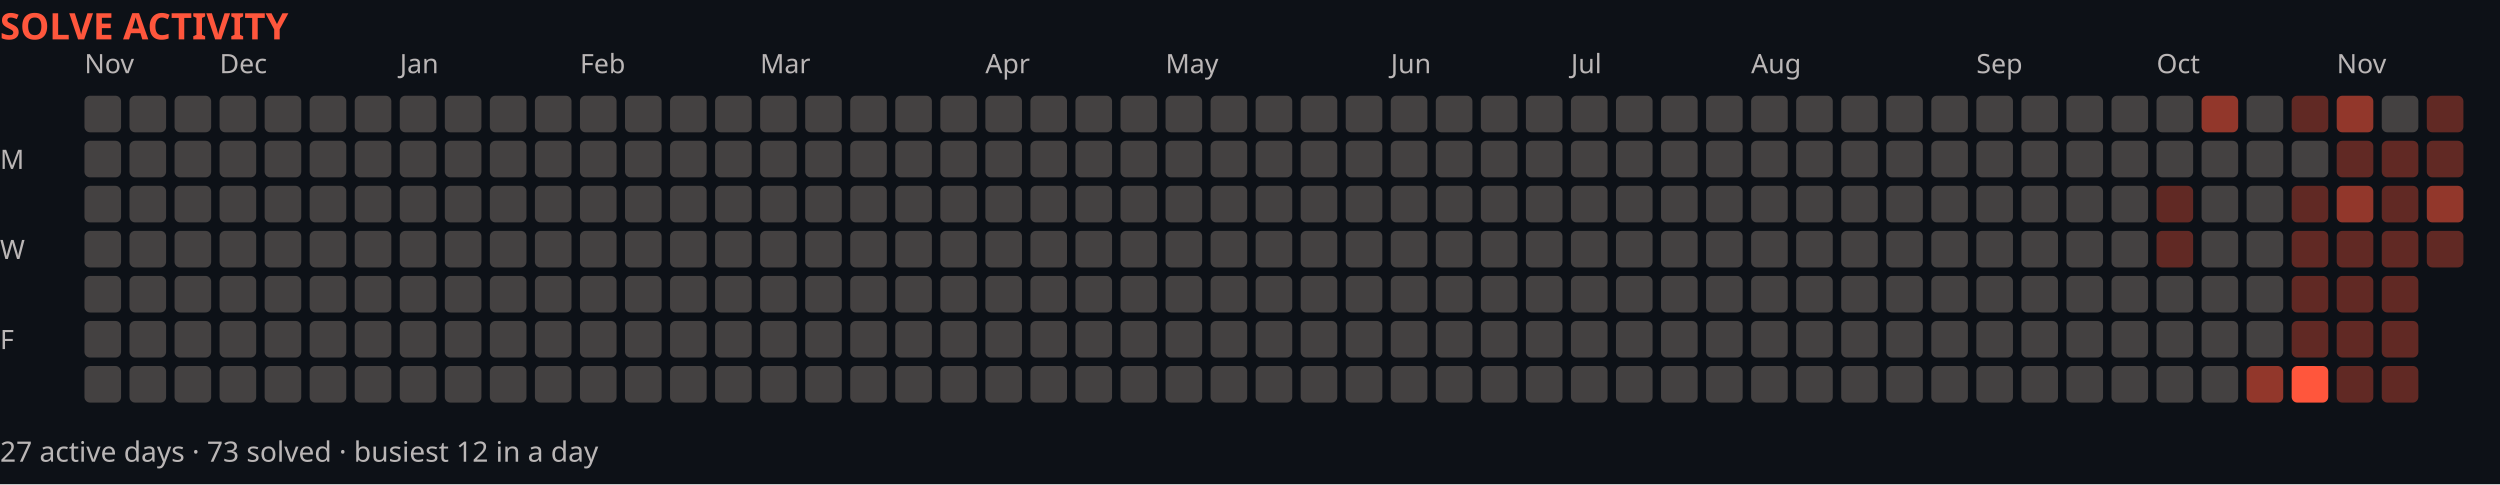
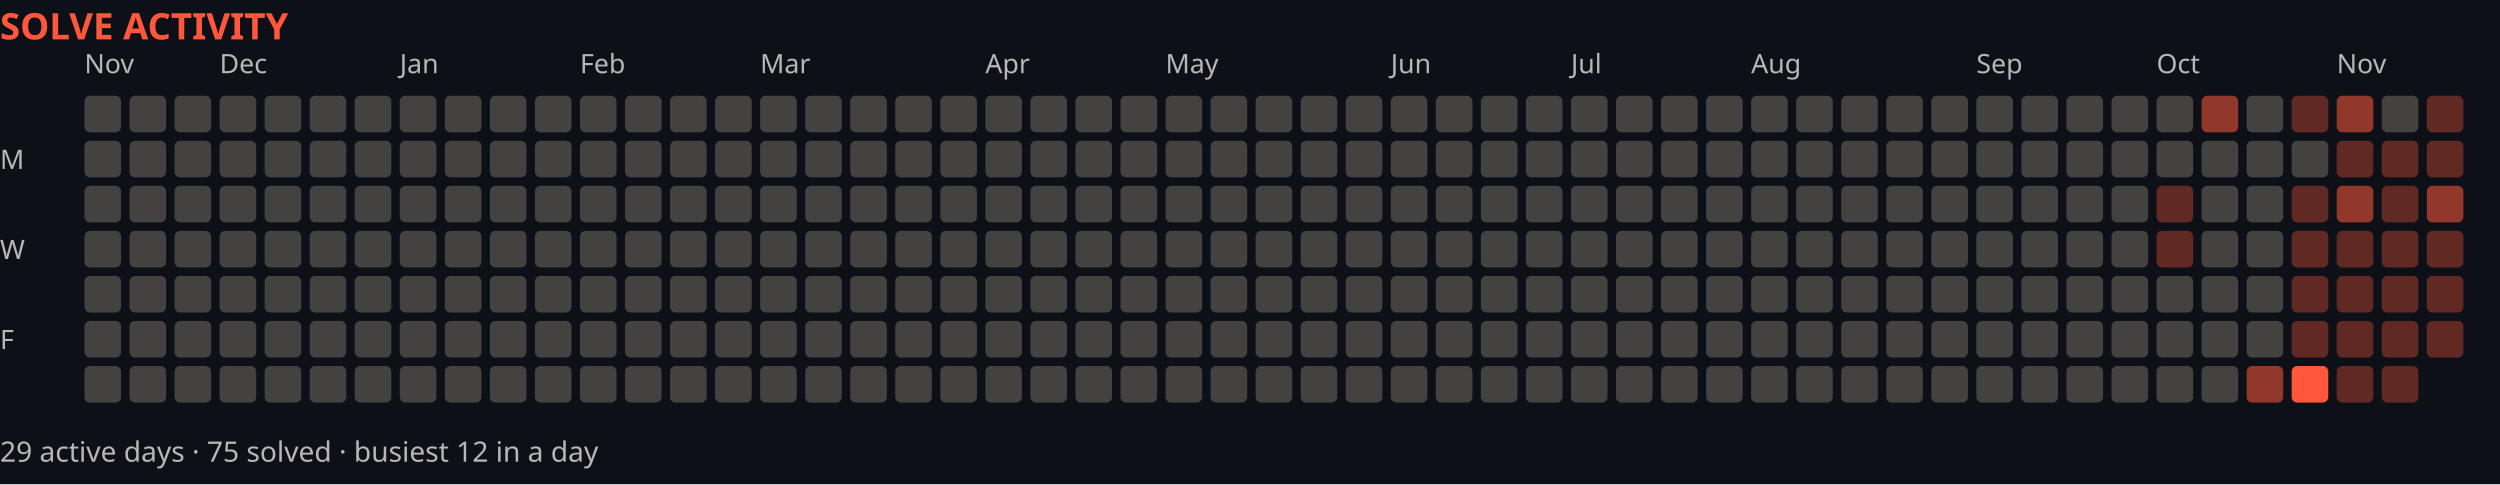
<svg xmlns="http://www.w3.org/2000/svg" width="888" height="172" viewBox="0 0 888 172" role="img" aria-label="Solve activity over the last year">
  <rect width="888" height="172" fill="#0d1117" />
  <text x="0" y="14" font-family="system-ui,sans-serif" font-size="13" font-weight="700" fill="#ff563c">SOLVE ACTIVITY</text>
  <text x="30" y="26" font-family="system-ui,sans-serif" font-size="9.5" fill="#bab6b6">Nov</text>
  <text x="78" y="26" font-family="system-ui,sans-serif" font-size="9.5" fill="#bab6b6">Dec</text>
  <text x="142" y="26" font-family="system-ui,sans-serif" font-size="9.5" fill="#bab6b6">Jan</text>
  <text x="206" y="26" font-family="system-ui,sans-serif" font-size="9.5" fill="#bab6b6">Feb</text>
  <text x="270" y="26" font-family="system-ui,sans-serif" font-size="9.5" fill="#bab6b6">Mar</text>
  <text x="350" y="26" font-family="system-ui,sans-serif" font-size="9.5" fill="#bab6b6">Apr</text>
  <text x="414" y="26" font-family="system-ui,sans-serif" font-size="9.5" fill="#bab6b6">May</text>
  <text x="494" y="26" font-family="system-ui,sans-serif" font-size="9.5" fill="#bab6b6">Jun</text>
  <text x="558" y="26" font-family="system-ui,sans-serif" font-size="9.5" fill="#bab6b6">Jul</text>
  <text x="622" y="26" font-family="system-ui,sans-serif" font-size="9.5" fill="#bab6b6">Aug</text>
  <text x="702" y="26" font-family="system-ui,sans-serif" font-size="9.5" fill="#bab6b6">Sep</text>
  <text x="766" y="26" font-family="system-ui,sans-serif" font-size="9.5" fill="#bab6b6">Oct</text>
  <text x="830" y="26" font-family="system-ui,sans-serif" font-size="9.5" fill="#bab6b6">Nov</text>
  <text x="0" y="60" font-family="system-ui,sans-serif" font-size="9.5" fill="#bab6b6">M</text>
  <text x="0" y="92" font-family="system-ui,sans-serif" font-size="9.5" fill="#bab6b6">W</text>
  <text x="0" y="124" font-family="system-ui,sans-serif" font-size="9.5" fill="#bab6b6">F</text>
  <rect x="30" y="34" width="13" height="13" fill="#444141" rx="2" />
  <rect x="30" y="50" width="13" height="13" fill="#444141" rx="2" />
  <rect x="30" y="66" width="13" height="13" fill="#444141" rx="2" />
  <rect x="30" y="82" width="13" height="13" fill="#444141" rx="2" />
  <rect x="30" y="98" width="13" height="13" fill="#444141" rx="2" />
  <rect x="30" y="114" width="13" height="13" fill="#444141" rx="2" />
  <rect x="30" y="130" width="13" height="13" fill="#444141" rx="2" />
  <rect x="46" y="34" width="13" height="13" fill="#444141" rx="2" />
  <rect x="46" y="50" width="13" height="13" fill="#444141" rx="2" />
  <rect x="46" y="66" width="13" height="13" fill="#444141" rx="2" />
  <rect x="46" y="82" width="13" height="13" fill="#444141" rx="2" />
  <rect x="46" y="98" width="13" height="13" fill="#444141" rx="2" />
  <rect x="46" y="114" width="13" height="13" fill="#444141" rx="2" />
  <rect x="46" y="130" width="13" height="13" fill="#444141" rx="2" />
  <rect x="62" y="34" width="13" height="13" fill="#444141" rx="2" />
  <rect x="62" y="50" width="13" height="13" fill="#444141" rx="2" />
  <rect x="62" y="66" width="13" height="13" fill="#444141" rx="2" />
  <rect x="62" y="82" width="13" height="13" fill="#444141" rx="2" />
  <rect x="62" y="98" width="13" height="13" fill="#444141" rx="2" />
  <rect x="62" y="114" width="13" height="13" fill="#444141" rx="2" />
  <rect x="62" y="130" width="13" height="13" fill="#444141" rx="2" />
  <rect x="78" y="34" width="13" height="13" fill="#444141" rx="2" />
  <rect x="78" y="50" width="13" height="13" fill="#444141" rx="2" />
  <rect x="78" y="66" width="13" height="13" fill="#444141" rx="2" />
  <rect x="78" y="82" width="13" height="13" fill="#444141" rx="2" />
  <rect x="78" y="98" width="13" height="13" fill="#444141" rx="2" />
  <rect x="78" y="114" width="13" height="13" fill="#444141" rx="2" />
  <rect x="78" y="130" width="13" height="13" fill="#444141" rx="2" />
  <rect x="94" y="34" width="13" height="13" fill="#444141" rx="2" />
  <rect x="94" y="50" width="13" height="13" fill="#444141" rx="2" />
  <rect x="94" y="66" width="13" height="13" fill="#444141" rx="2" />
  <rect x="94" y="82" width="13" height="13" fill="#444141" rx="2" />
  <rect x="94" y="98" width="13" height="13" fill="#444141" rx="2" />
  <rect x="94" y="114" width="13" height="13" fill="#444141" rx="2" />
  <rect x="94" y="130" width="13" height="13" fill="#444141" rx="2" />
  <rect x="110" y="34" width="13" height="13" fill="#444141" rx="2" />
  <rect x="110" y="50" width="13" height="13" fill="#444141" rx="2" />
  <rect x="110" y="66" width="13" height="13" fill="#444141" rx="2" />
  <rect x="110" y="82" width="13" height="13" fill="#444141" rx="2" />
  <rect x="110" y="98" width="13" height="13" fill="#444141" rx="2" />
  <rect x="110" y="114" width="13" height="13" fill="#444141" rx="2" />
  <rect x="110" y="130" width="13" height="13" fill="#444141" rx="2" />
  <rect x="126" y="34" width="13" height="13" fill="#444141" rx="2" />
  <rect x="126" y="50" width="13" height="13" fill="#444141" rx="2" />
  <rect x="126" y="66" width="13" height="13" fill="#444141" rx="2" />
  <rect x="126" y="82" width="13" height="13" fill="#444141" rx="2" />
  <rect x="126" y="98" width="13" height="13" fill="#444141" rx="2" />
  <rect x="126" y="114" width="13" height="13" fill="#444141" rx="2" />
  <rect x="126" y="130" width="13" height="13" fill="#444141" rx="2" />
  <rect x="142" y="34" width="13" height="13" fill="#444141" rx="2" />
  <rect x="142" y="50" width="13" height="13" fill="#444141" rx="2" />
  <rect x="142" y="66" width="13" height="13" fill="#444141" rx="2" />
  <rect x="142" y="82" width="13" height="13" fill="#444141" rx="2" />
  <rect x="142" y="98" width="13" height="13" fill="#444141" rx="2" />
  <rect x="142" y="114" width="13" height="13" fill="#444141" rx="2" />
  <rect x="142" y="130" width="13" height="13" fill="#444141" rx="2" />
  <rect x="158" y="34" width="13" height="13" fill="#444141" rx="2" />
  <rect x="158" y="50" width="13" height="13" fill="#444141" rx="2" />
  <rect x="158" y="66" width="13" height="13" fill="#444141" rx="2" />
  <rect x="158" y="82" width="13" height="13" fill="#444141" rx="2" />
  <rect x="158" y="98" width="13" height="13" fill="#444141" rx="2" />
  <rect x="158" y="114" width="13" height="13" fill="#444141" rx="2" />
  <rect x="158" y="130" width="13" height="13" fill="#444141" rx="2" />
  <rect x="174" y="34" width="13" height="13" fill="#444141" rx="2" />
  <rect x="174" y="50" width="13" height="13" fill="#444141" rx="2" />
  <rect x="174" y="66" width="13" height="13" fill="#444141" rx="2" />
  <rect x="174" y="82" width="13" height="13" fill="#444141" rx="2" />
  <rect x="174" y="98" width="13" height="13" fill="#444141" rx="2" />
  <rect x="174" y="114" width="13" height="13" fill="#444141" rx="2" />
  <rect x="174" y="130" width="13" height="13" fill="#444141" rx="2" />
  <rect x="190" y="34" width="13" height="13" fill="#444141" rx="2" />
  <rect x="190" y="50" width="13" height="13" fill="#444141" rx="2" />
  <rect x="190" y="66" width="13" height="13" fill="#444141" rx="2" />
  <rect x="190" y="82" width="13" height="13" fill="#444141" rx="2" />
  <rect x="190" y="98" width="13" height="13" fill="#444141" rx="2" />
  <rect x="190" y="114" width="13" height="13" fill="#444141" rx="2" />
  <rect x="190" y="130" width="13" height="13" fill="#444141" rx="2" />
  <rect x="206" y="34" width="13" height="13" fill="#444141" rx="2" />
  <rect x="206" y="50" width="13" height="13" fill="#444141" rx="2" />
  <rect x="206" y="66" width="13" height="13" fill="#444141" rx="2" />
  <rect x="206" y="82" width="13" height="13" fill="#444141" rx="2" />
  <rect x="206" y="98" width="13" height="13" fill="#444141" rx="2" />
  <rect x="206" y="114" width="13" height="13" fill="#444141" rx="2" />
  <rect x="206" y="130" width="13" height="13" fill="#444141" rx="2" />
  <rect x="222" y="34" width="13" height="13" fill="#444141" rx="2" />
  <rect x="222" y="50" width="13" height="13" fill="#444141" rx="2" />
  <rect x="222" y="66" width="13" height="13" fill="#444141" rx="2" />
  <rect x="222" y="82" width="13" height="13" fill="#444141" rx="2" />
  <rect x="222" y="98" width="13" height="13" fill="#444141" rx="2" />
  <rect x="222" y="114" width="13" height="13" fill="#444141" rx="2" />
  <rect x="222" y="130" width="13" height="13" fill="#444141" rx="2" />
  <rect x="238" y="34" width="13" height="13" fill="#444141" rx="2" />
  <rect x="238" y="50" width="13" height="13" fill="#444141" rx="2" />
  <rect x="238" y="66" width="13" height="13" fill="#444141" rx="2" />
  <rect x="238" y="82" width="13" height="13" fill="#444141" rx="2" />
  <rect x="238" y="98" width="13" height="13" fill="#444141" rx="2" />
  <rect x="238" y="114" width="13" height="13" fill="#444141" rx="2" />
  <rect x="238" y="130" width="13" height="13" fill="#444141" rx="2" />
  <rect x="254" y="34" width="13" height="13" fill="#444141" rx="2" />
  <rect x="254" y="50" width="13" height="13" fill="#444141" rx="2" />
  <rect x="254" y="66" width="13" height="13" fill="#444141" rx="2" />
  <rect x="254" y="82" width="13" height="13" fill="#444141" rx="2" />
  <rect x="254" y="98" width="13" height="13" fill="#444141" rx="2" />
  <rect x="254" y="114" width="13" height="13" fill="#444141" rx="2" />
  <rect x="254" y="130" width="13" height="13" fill="#444141" rx="2" />
  <rect x="270" y="34" width="13" height="13" fill="#444141" rx="2" />
  <rect x="270" y="50" width="13" height="13" fill="#444141" rx="2" />
  <rect x="270" y="66" width="13" height="13" fill="#444141" rx="2" />
  <rect x="270" y="82" width="13" height="13" fill="#444141" rx="2" />
  <rect x="270" y="98" width="13" height="13" fill="#444141" rx="2" />
  <rect x="270" y="114" width="13" height="13" fill="#444141" rx="2" />
  <rect x="270" y="130" width="13" height="13" fill="#444141" rx="2" />
  <rect x="286" y="34" width="13" height="13" fill="#444141" rx="2" />
  <rect x="286" y="50" width="13" height="13" fill="#444141" rx="2" />
  <rect x="286" y="66" width="13" height="13" fill="#444141" rx="2" />
  <rect x="286" y="82" width="13" height="13" fill="#444141" rx="2" />
  <rect x="286" y="98" width="13" height="13" fill="#444141" rx="2" />
  <rect x="286" y="114" width="13" height="13" fill="#444141" rx="2" />
  <rect x="286" y="130" width="13" height="13" fill="#444141" rx="2" />
  <rect x="302" y="34" width="13" height="13" fill="#444141" rx="2" />
  <rect x="302" y="50" width="13" height="13" fill="#444141" rx="2" />
  <rect x="302" y="66" width="13" height="13" fill="#444141" rx="2" />
  <rect x="302" y="82" width="13" height="13" fill="#444141" rx="2" />
  <rect x="302" y="98" width="13" height="13" fill="#444141" rx="2" />
  <rect x="302" y="114" width="13" height="13" fill="#444141" rx="2" />
  <rect x="302" y="130" width="13" height="13" fill="#444141" rx="2" />
  <rect x="318" y="34" width="13" height="13" fill="#444141" rx="2" />
  <rect x="318" y="50" width="13" height="13" fill="#444141" rx="2" />
  <rect x="318" y="66" width="13" height="13" fill="#444141" rx="2" />
  <rect x="318" y="82" width="13" height="13" fill="#444141" rx="2" />
  <rect x="318" y="98" width="13" height="13" fill="#444141" rx="2" />
  <rect x="318" y="114" width="13" height="13" fill="#444141" rx="2" />
  <rect x="318" y="130" width="13" height="13" fill="#444141" rx="2" />
  <rect x="334" y="34" width="13" height="13" fill="#444141" rx="2" />
  <rect x="334" y="50" width="13" height="13" fill="#444141" rx="2" />
  <rect x="334" y="66" width="13" height="13" fill="#444141" rx="2" />
  <rect x="334" y="82" width="13" height="13" fill="#444141" rx="2" />
  <rect x="334" y="98" width="13" height="13" fill="#444141" rx="2" />
  <rect x="334" y="114" width="13" height="13" fill="#444141" rx="2" />
  <rect x="334" y="130" width="13" height="13" fill="#444141" rx="2" />
  <rect x="350" y="34" width="13" height="13" fill="#444141" rx="2" />
  <rect x="350" y="50" width="13" height="13" fill="#444141" rx="2" />
  <rect x="350" y="66" width="13" height="13" fill="#444141" rx="2" />
  <rect x="350" y="82" width="13" height="13" fill="#444141" rx="2" />
  <rect x="350" y="98" width="13" height="13" fill="#444141" rx="2" />
  <rect x="350" y="114" width="13" height="13" fill="#444141" rx="2" />
  <rect x="350" y="130" width="13" height="13" fill="#444141" rx="2" />
  <rect x="366" y="34" width="13" height="13" fill="#444141" rx="2" />
  <rect x="366" y="50" width="13" height="13" fill="#444141" rx="2" />
  <rect x="366" y="66" width="13" height="13" fill="#444141" rx="2" />
  <rect x="366" y="82" width="13" height="13" fill="#444141" rx="2" />
  <rect x="366" y="98" width="13" height="13" fill="#444141" rx="2" />
  <rect x="366" y="114" width="13" height="13" fill="#444141" rx="2" />
  <rect x="366" y="130" width="13" height="13" fill="#444141" rx="2" />
  <rect x="382" y="34" width="13" height="13" fill="#444141" rx="2" />
  <rect x="382" y="50" width="13" height="13" fill="#444141" rx="2" />
  <rect x="382" y="66" width="13" height="13" fill="#444141" rx="2" />
  <rect x="382" y="82" width="13" height="13" fill="#444141" rx="2" />
  <rect x="382" y="98" width="13" height="13" fill="#444141" rx="2" />
  <rect x="382" y="114" width="13" height="13" fill="#444141" rx="2" />
  <rect x="382" y="130" width="13" height="13" fill="#444141" rx="2" />
  <rect x="398" y="34" width="13" height="13" fill="#444141" rx="2" />
  <rect x="398" y="50" width="13" height="13" fill="#444141" rx="2" />
  <rect x="398" y="66" width="13" height="13" fill="#444141" rx="2" />
  <rect x="398" y="82" width="13" height="13" fill="#444141" rx="2" />
  <rect x="398" y="98" width="13" height="13" fill="#444141" rx="2" />
  <rect x="398" y="114" width="13" height="13" fill="#444141" rx="2" />
  <rect x="398" y="130" width="13" height="13" fill="#444141" rx="2" />
  <rect x="414" y="34" width="13" height="13" fill="#444141" rx="2" />
  <rect x="414" y="50" width="13" height="13" fill="#444141" rx="2" />
  <rect x="414" y="66" width="13" height="13" fill="#444141" rx="2" />
  <rect x="414" y="82" width="13" height="13" fill="#444141" rx="2" />
  <rect x="414" y="98" width="13" height="13" fill="#444141" rx="2" />
  <rect x="414" y="114" width="13" height="13" fill="#444141" rx="2" />
  <rect x="414" y="130" width="13" height="13" fill="#444141" rx="2" />
  <rect x="430" y="34" width="13" height="13" fill="#444141" rx="2" />
  <rect x="430" y="50" width="13" height="13" fill="#444141" rx="2" />
  <rect x="430" y="66" width="13" height="13" fill="#444141" rx="2" />
  <rect x="430" y="82" width="13" height="13" fill="#444141" rx="2" />
  <rect x="430" y="98" width="13" height="13" fill="#444141" rx="2" />
  <rect x="430" y="114" width="13" height="13" fill="#444141" rx="2" />
  <rect x="430" y="130" width="13" height="13" fill="#444141" rx="2" />
  <rect x="446" y="34" width="13" height="13" fill="#444141" rx="2" />
  <rect x="446" y="50" width="13" height="13" fill="#444141" rx="2" />
  <rect x="446" y="66" width="13" height="13" fill="#444141" rx="2" />
  <rect x="446" y="82" width="13" height="13" fill="#444141" rx="2" />
  <rect x="446" y="98" width="13" height="13" fill="#444141" rx="2" />
  <rect x="446" y="114" width="13" height="13" fill="#444141" rx="2" />
  <rect x="446" y="130" width="13" height="13" fill="#444141" rx="2" />
  <rect x="462" y="34" width="13" height="13" fill="#444141" rx="2" />
  <rect x="462" y="50" width="13" height="13" fill="#444141" rx="2" />
  <rect x="462" y="66" width="13" height="13" fill="#444141" rx="2" />
  <rect x="462" y="82" width="13" height="13" fill="#444141" rx="2" />
  <rect x="462" y="98" width="13" height="13" fill="#444141" rx="2" />
  <rect x="462" y="114" width="13" height="13" fill="#444141" rx="2" />
  <rect x="462" y="130" width="13" height="13" fill="#444141" rx="2" />
  <rect x="478" y="34" width="13" height="13" fill="#444141" rx="2" />
  <rect x="478" y="50" width="13" height="13" fill="#444141" rx="2" />
  <rect x="478" y="66" width="13" height="13" fill="#444141" rx="2" />
  <rect x="478" y="82" width="13" height="13" fill="#444141" rx="2" />
  <rect x="478" y="98" width="13" height="13" fill="#444141" rx="2" />
  <rect x="478" y="114" width="13" height="13" fill="#444141" rx="2" />
  <rect x="478" y="130" width="13" height="13" fill="#444141" rx="2" />
  <rect x="494" y="34" width="13" height="13" fill="#444141" rx="2" />
  <rect x="494" y="50" width="13" height="13" fill="#444141" rx="2" />
  <rect x="494" y="66" width="13" height="13" fill="#444141" rx="2" />
  <rect x="494" y="82" width="13" height="13" fill="#444141" rx="2" />
  <rect x="494" y="98" width="13" height="13" fill="#444141" rx="2" />
  <rect x="494" y="114" width="13" height="13" fill="#444141" rx="2" />
  <rect x="494" y="130" width="13" height="13" fill="#444141" rx="2" />
  <rect x="510" y="34" width="13" height="13" fill="#444141" rx="2" />
  <rect x="510" y="50" width="13" height="13" fill="#444141" rx="2" />
  <rect x="510" y="66" width="13" height="13" fill="#444141" rx="2" />
  <rect x="510" y="82" width="13" height="13" fill="#444141" rx="2" />
  <rect x="510" y="98" width="13" height="13" fill="#444141" rx="2" />
  <rect x="510" y="114" width="13" height="13" fill="#444141" rx="2" />
  <rect x="510" y="130" width="13" height="13" fill="#444141" rx="2" />
  <rect x="526" y="34" width="13" height="13" fill="#444141" rx="2" />
  <rect x="526" y="50" width="13" height="13" fill="#444141" rx="2" />
  <rect x="526" y="66" width="13" height="13" fill="#444141" rx="2" />
  <rect x="526" y="82" width="13" height="13" fill="#444141" rx="2" />
  <rect x="526" y="98" width="13" height="13" fill="#444141" rx="2" />
  <rect x="526" y="114" width="13" height="13" fill="#444141" rx="2" />
  <rect x="526" y="130" width="13" height="13" fill="#444141" rx="2" />
  <rect x="542" y="34" width="13" height="13" fill="#444141" rx="2" />
  <rect x="542" y="50" width="13" height="13" fill="#444141" rx="2" />
  <rect x="542" y="66" width="13" height="13" fill="#444141" rx="2" />
  <rect x="542" y="82" width="13" height="13" fill="#444141" rx="2" />
  <rect x="542" y="98" width="13" height="13" fill="#444141" rx="2" />
  <rect x="542" y="114" width="13" height="13" fill="#444141" rx="2" />
  <rect x="542" y="130" width="13" height="13" fill="#444141" rx="2" />
  <rect x="558" y="34" width="13" height="13" fill="#444141" rx="2" />
  <rect x="558" y="50" width="13" height="13" fill="#444141" rx="2" />
  <rect x="558" y="66" width="13" height="13" fill="#444141" rx="2" />
  <rect x="558" y="82" width="13" height="13" fill="#444141" rx="2" />
  <rect x="558" y="98" width="13" height="13" fill="#444141" rx="2" />
  <rect x="558" y="114" width="13" height="13" fill="#444141" rx="2" />
  <rect x="558" y="130" width="13" height="13" fill="#444141" rx="2" />
  <rect x="574" y="34" width="13" height="13" fill="#444141" rx="2" />
  <rect x="574" y="50" width="13" height="13" fill="#444141" rx="2" />
  <rect x="574" y="66" width="13" height="13" fill="#444141" rx="2" />
  <rect x="574" y="82" width="13" height="13" fill="#444141" rx="2" />
  <rect x="574" y="98" width="13" height="13" fill="#444141" rx="2" />
  <rect x="574" y="114" width="13" height="13" fill="#444141" rx="2" />
  <rect x="574" y="130" width="13" height="13" fill="#444141" rx="2" />
  <rect x="590" y="34" width="13" height="13" fill="#444141" rx="2" />
  <rect x="590" y="50" width="13" height="13" fill="#444141" rx="2" />
  <rect x="590" y="66" width="13" height="13" fill="#444141" rx="2" />
  <rect x="590" y="82" width="13" height="13" fill="#444141" rx="2" />
  <rect x="590" y="98" width="13" height="13" fill="#444141" rx="2" />
  <rect x="590" y="114" width="13" height="13" fill="#444141" rx="2" />
  <rect x="590" y="130" width="13" height="13" fill="#444141" rx="2" />
  <rect x="606" y="34" width="13" height="13" fill="#444141" rx="2" />
  <rect x="606" y="50" width="13" height="13" fill="#444141" rx="2" />
  <rect x="606" y="66" width="13" height="13" fill="#444141" rx="2" />
  <rect x="606" y="82" width="13" height="13" fill="#444141" rx="2" />
  <rect x="606" y="98" width="13" height="13" fill="#444141" rx="2" />
  <rect x="606" y="114" width="13" height="13" fill="#444141" rx="2" />
  <rect x="606" y="130" width="13" height="13" fill="#444141" rx="2" />
  <rect x="622" y="34" width="13" height="13" fill="#444141" rx="2" />
  <rect x="622" y="50" width="13" height="13" fill="#444141" rx="2" />
  <rect x="622" y="66" width="13" height="13" fill="#444141" rx="2" />
  <rect x="622" y="82" width="13" height="13" fill="#444141" rx="2" />
  <rect x="622" y="98" width="13" height="13" fill="#444141" rx="2" />
  <rect x="622" y="114" width="13" height="13" fill="#444141" rx="2" />
  <rect x="622" y="130" width="13" height="13" fill="#444141" rx="2" />
  <rect x="638" y="34" width="13" height="13" fill="#444141" rx="2" />
  <rect x="638" y="50" width="13" height="13" fill="#444141" rx="2" />
  <rect x="638" y="66" width="13" height="13" fill="#444141" rx="2" />
  <rect x="638" y="82" width="13" height="13" fill="#444141" rx="2" />
  <rect x="638" y="98" width="13" height="13" fill="#444141" rx="2" />
  <rect x="638" y="114" width="13" height="13" fill="#444141" rx="2" />
  <rect x="638" y="130" width="13" height="13" fill="#444141" rx="2" />
  <rect x="654" y="34" width="13" height="13" fill="#444141" rx="2" />
  <rect x="654" y="50" width="13" height="13" fill="#444141" rx="2" />
  <rect x="654" y="66" width="13" height="13" fill="#444141" rx="2" />
  <rect x="654" y="82" width="13" height="13" fill="#444141" rx="2" />
  <rect x="654" y="98" width="13" height="13" fill="#444141" rx="2" />
  <rect x="654" y="114" width="13" height="13" fill="#444141" rx="2" />
  <rect x="654" y="130" width="13" height="13" fill="#444141" rx="2" />
  <rect x="670" y="34" width="13" height="13" fill="#444141" rx="2" />
  <rect x="670" y="50" width="13" height="13" fill="#444141" rx="2" />
  <rect x="670" y="66" width="13" height="13" fill="#444141" rx="2" />
  <rect x="670" y="82" width="13" height="13" fill="#444141" rx="2" />
  <rect x="670" y="98" width="13" height="13" fill="#444141" rx="2" />
  <rect x="670" y="114" width="13" height="13" fill="#444141" rx="2" />
  <rect x="670" y="130" width="13" height="13" fill="#444141" rx="2" />
  <rect x="686" y="34" width="13" height="13" fill="#444141" rx="2" />
  <rect x="686" y="50" width="13" height="13" fill="#444141" rx="2" />
  <rect x="686" y="66" width="13" height="13" fill="#444141" rx="2" />
  <rect x="686" y="82" width="13" height="13" fill="#444141" rx="2" />
  <rect x="686" y="98" width="13" height="13" fill="#444141" rx="2" />
  <rect x="686" y="114" width="13" height="13" fill="#444141" rx="2" />
  <rect x="686" y="130" width="13" height="13" fill="#444141" rx="2" />
  <rect x="702" y="34" width="13" height="13" fill="#444141" rx="2" />
  <rect x="702" y="50" width="13" height="13" fill="#444141" rx="2" />
  <rect x="702" y="66" width="13" height="13" fill="#444141" rx="2" />
  <rect x="702" y="82" width="13" height="13" fill="#444141" rx="2" />
  <rect x="702" y="98" width="13" height="13" fill="#444141" rx="2" />
  <rect x="702" y="114" width="13" height="13" fill="#444141" rx="2" />
  <rect x="702" y="130" width="13" height="13" fill="#444141" rx="2" />
  <rect x="718" y="34" width="13" height="13" fill="#444141" rx="2" />
  <rect x="718" y="50" width="13" height="13" fill="#444141" rx="2" />
  <rect x="718" y="66" width="13" height="13" fill="#444141" rx="2" />
  <rect x="718" y="82" width="13" height="13" fill="#444141" rx="2" />
  <rect x="718" y="98" width="13" height="13" fill="#444141" rx="2" />
  <rect x="718" y="114" width="13" height="13" fill="#444141" rx="2" />
  <rect x="718" y="130" width="13" height="13" fill="#444141" rx="2" />
  <rect x="734" y="34" width="13" height="13" fill="#444141" rx="2" />
  <rect x="734" y="50" width="13" height="13" fill="#444141" rx="2" />
  <rect x="734" y="66" width="13" height="13" fill="#444141" rx="2" />
  <rect x="734" y="82" width="13" height="13" fill="#444141" rx="2" />
  <rect x="734" y="98" width="13" height="13" fill="#444141" rx="2" />
  <rect x="734" y="114" width="13" height="13" fill="#444141" rx="2" />
  <rect x="734" y="130" width="13" height="13" fill="#444141" rx="2" />
  <rect x="750" y="34" width="13" height="13" fill="#444141" rx="2" />
  <rect x="750" y="50" width="13" height="13" fill="#444141" rx="2" />
  <rect x="750" y="66" width="13" height="13" fill="#444141" rx="2" />
  <rect x="750" y="82" width="13" height="13" fill="#444141" rx="2" />
  <rect x="750" y="98" width="13" height="13" fill="#444141" rx="2" />
  <rect x="750" y="114" width="13" height="13" fill="#444141" rx="2" />
  <rect x="750" y="130" width="13" height="13" fill="#444141" rx="2" />
  <rect x="766" y="34" width="13" height="13" fill="#444141" rx="2" />
  <rect x="766" y="50" width="13" height="13" fill="#444141" rx="2" />
  <rect x="766" y="66" width="13" height="13" fill="#ff563c59" rx="2" />
  <rect x="766" y="82" width="13" height="13" fill="#ff563c59" rx="2" />
  <rect x="766" y="98" width="13" height="13" fill="#444141" rx="2" />
  <rect x="766" y="114" width="13" height="13" fill="#444141" rx="2" />
  <rect x="766" y="130" width="13" height="13" fill="#444141" rx="2" />
  <rect x="782" y="34" width="13" height="13" fill="#ff563c8c" rx="2" />
  <rect x="782" y="50" width="13" height="13" fill="#444141" rx="2" />
  <rect x="782" y="66" width="13" height="13" fill="#444141" rx="2" />
  <rect x="782" y="82" width="13" height="13" fill="#444141" rx="2" />
  <rect x="782" y="98" width="13" height="13" fill="#444141" rx="2" />
  <rect x="782" y="114" width="13" height="13" fill="#444141" rx="2" />
  <rect x="782" y="130" width="13" height="13" fill="#444141" rx="2" />
  <rect x="798" y="34" width="13" height="13" fill="#444141" rx="2" />
  <rect x="798" y="50" width="13" height="13" fill="#444141" rx="2" />
  <rect x="798" y="66" width="13" height="13" fill="#444141" rx="2" />
  <rect x="798" y="82" width="13" height="13" fill="#444141" rx="2" />
  <rect x="798" y="98" width="13" height="13" fill="#444141" rx="2" />
  <rect x="798" y="114" width="13" height="13" fill="#444141" rx="2" />
  <rect x="798" y="130" width="13" height="13" fill="#ff563c8c" rx="2" />
  <rect x="814" y="34" width="13" height="13" fill="#ff563c59" rx="2" />
  <rect x="814" y="50" width="13" height="13" fill="#444141" rx="2" />
  <rect x="814" y="66" width="13" height="13" fill="#ff563c59" rx="2" />
  <rect x="814" y="82" width="13" height="13" fill="#ff563c59" rx="2" />
  <rect x="814" y="98" width="13" height="13" fill="#ff563c59" rx="2" />
  <rect x="814" y="114" width="13" height="13" fill="#ff563c59" rx="2" />
  <rect x="814" y="130" width="13" height="13" fill="#ff563c" rx="2" />
  <rect x="830" y="34" width="13" height="13" fill="#ff563c8c" rx="2" />
  <rect x="830" y="50" width="13" height="13" fill="#ff563c59" rx="2" />
  <rect x="830" y="66" width="13" height="13" fill="#ff563c8c" rx="2" />
  <rect x="830" y="82" width="13" height="13" fill="#ff563c59" rx="2" />
  <rect x="830" y="98" width="13" height="13" fill="#ff563c59" rx="2" />
  <rect x="830" y="114" width="13" height="13" fill="#ff563c59" rx="2" />
  <rect x="830" y="130" width="13" height="13" fill="#ff563c59" rx="2" />
  <rect x="846" y="34" width="13" height="13" fill="#444141" rx="2" />
  <rect x="846" y="50" width="13" height="13" fill="#ff563c59" rx="2" />
  <rect x="846" y="66" width="13" height="13" fill="#ff563c59" rx="2" />
  <rect x="846" y="82" width="13" height="13" fill="#ff563c59" rx="2" />
  <rect x="846" y="98" width="13" height="13" fill="#ff563c59" rx="2" />
  <rect x="846" y="114" width="13" height="13" fill="#ff563c59" rx="2" />
  <rect x="846" y="130" width="13" height="13" fill="#ff563c59" rx="2" />
  <rect x="862" y="34" width="13" height="13" fill="#ff563c59" rx="2" />
  <rect x="862" y="50" width="13" height="13" fill="#ff563c59" rx="2" />
  <rect x="862" y="66" width="13" height="13" fill="#ff563c8c" rx="2" />
  <rect x="862" y="82" width="13" height="13" fill="#ff563c59" rx="2" />
-   <text x="0" y="164" font-family="system-ui,sans-serif" font-size="10" fill="#bab6b6">27 active days · 73 solved · busiest 12 in a day</text>
+   <rect x="862" y="98" width="13" height="13" fill="#ff563c59" rx="2" />
+   <rect x="862" y="114" width="13" height="13" fill="#ff563c59" rx="2" />
+   <text x="0" y="164" font-family="system-ui,sans-serif" font-size="10" fill="#bab6b6">29 active days · 75 solved · busiest 12 in a day</text>
</svg>
